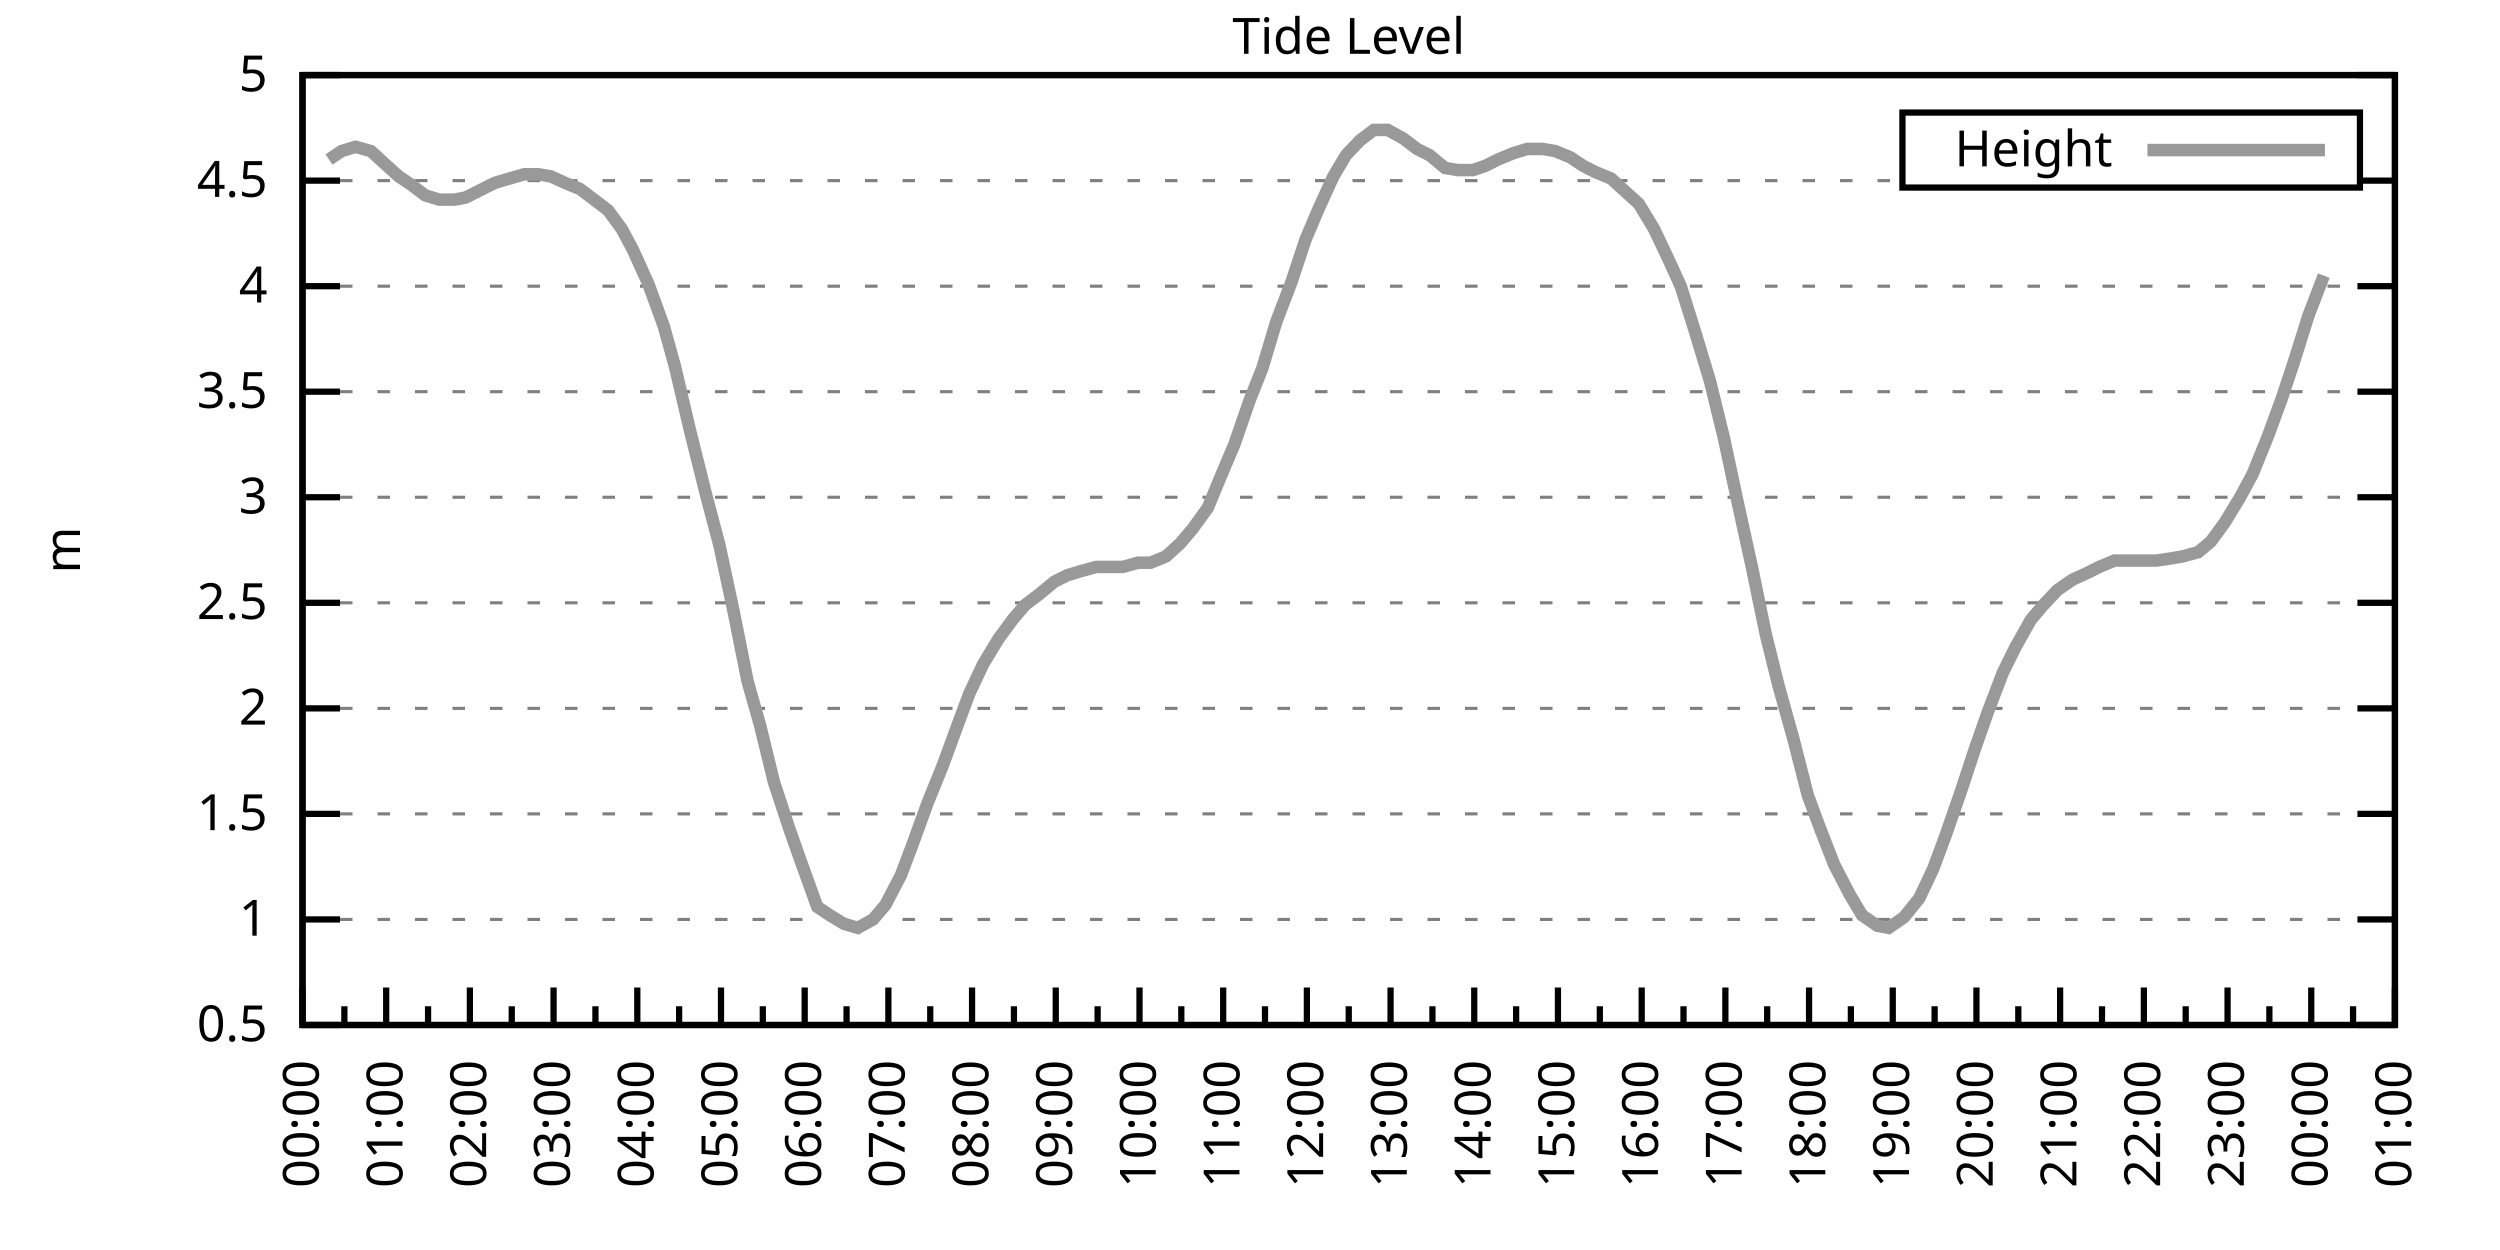
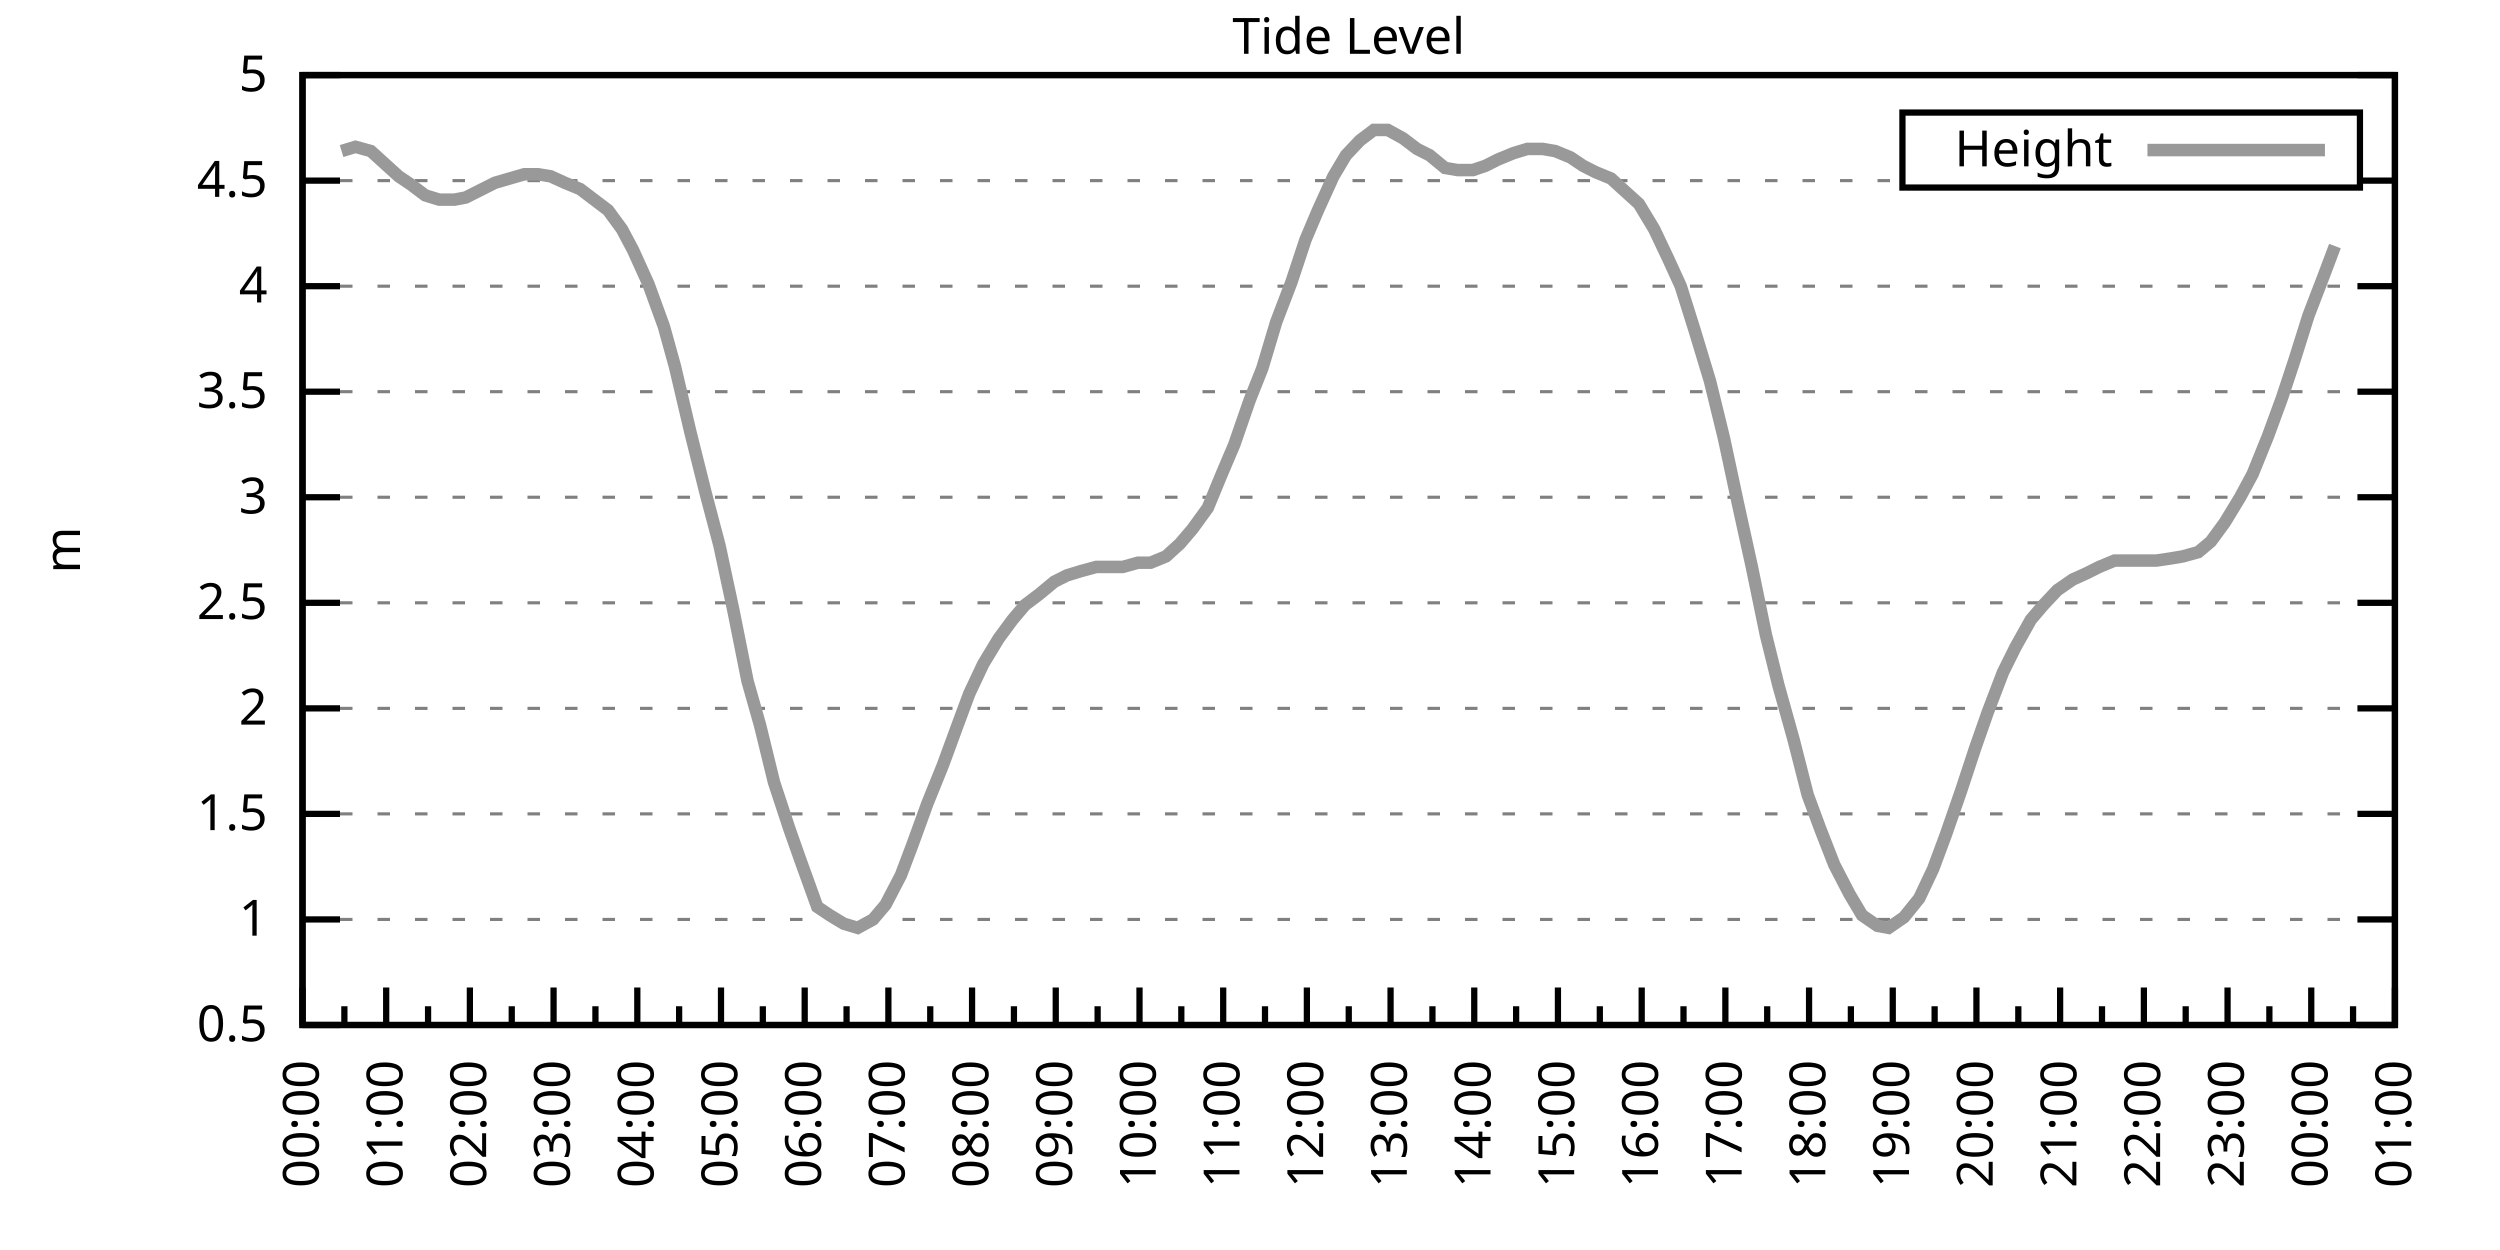
<svg xmlns="http://www.w3.org/2000/svg" xmlns:xlink="http://www.w3.org/1999/xlink" width="400" height="200" viewBox="0 0 400 200">
  <g id="gnuplot_canvas">
    <rect x="0" y="0" width="400" height="200" fill="none" />
    <defs>
      <circle id="gpDot" r="0.5" stroke-width="0.5" stroke="currentColor" />
      <path id="gpPt0" stroke-width="0.333" stroke="currentColor" d="M-1,0 h2 M0,-1 v2" />
      <path id="gpPt1" stroke-width="0.333" stroke="currentColor" d="M-1,-1 L1,1 M1,-1 L-1,1" />
      <path id="gpPt2" stroke-width="0.333" stroke="currentColor" d="M-1,0 L1,0 M0,-1 L0,1 M-1,-1 L1,1 M-1,1 L1,-1" />
      <rect id="gpPt3" stroke-width="0.333" stroke="currentColor" x="-1" y="-1" width="2" height="2" />
      <rect id="gpPt4" stroke-width="0.333" stroke="currentColor" fill="currentColor" x="-1" y="-1" width="2" height="2" />
      <circle id="gpPt5" stroke-width="0.333" stroke="currentColor" cx="0" cy="0" r="1" />
      <use xlink:href="#gpPt5" id="gpPt6" fill="currentColor" stroke="none" />
      <path id="gpPt7" stroke-width="0.333" stroke="currentColor" d="M0,-1.33 L-1.33,0.67 L1.33,0.67 z" />
      <use xlink:href="#gpPt7" id="gpPt8" fill="currentColor" stroke="none" />
      <use xlink:href="#gpPt7" id="gpPt9" stroke="currentColor" transform="rotate(180)" />
      <use xlink:href="#gpPt9" id="gpPt10" fill="currentColor" stroke="none" />
      <use xlink:href="#gpPt3" id="gpPt11" stroke="currentColor" transform="rotate(45)" />
      <use xlink:href="#gpPt11" id="gpPt12" fill="currentColor" stroke="none" />
      <path id="gpPt13" stroke-width="0.333" stroke="currentColor" d="M0,1.330 L1.265,0.411 L0.782,-1.067 L-0.782,-1.076 L-1.265,0.411 z" />
      <use xlink:href="#gpPt13" id="gpPt14" fill="currentColor" stroke="none" />
      <filter id="textbox" filterUnits="objectBoundingBox" x="0" y="0" height="1" width="1">
        <feFlood flood-color="white" flood-opacity="1" result="bgnd" />
        <feComposite in="SourceGraphic" in2="bgnd" operator="atop" />
      </filter>
      <filter id="greybox" filterUnits="objectBoundingBox" x="0" y="0" height="1" width="1">
        <feFlood flood-color="lightgrey" flood-opacity="1" result="grey" />
        <feComposite in="SourceGraphic" in2="grey" operator="atop" />
      </filter>
    </defs>
    <g fill="none" color="white" stroke="currentColor" stroke-width="1.00" stroke-linecap="butt" stroke-linejoin="miter">
</g>
    <g fill="none" color="black" stroke="currentColor" stroke-width="1.00" stroke-linecap="butt" stroke-linejoin="miter">
      <g stroke="none" shape-rendering="crispEdges">
        <polygon fill="rgb(255, 255, 255)" points="48.40,164.00 383.18,164.00 383.18,12.02 48.40,12.02 " />
      </g>
    </g>
    <g fill="none" color="black" stroke="currentColor" stroke-width="1.00" stroke-linecap="butt" stroke-linejoin="miter">
</g>
    <g fill="none" color="black" stroke="black" stroke-width="0.50" stroke-linecap="butt" stroke-linejoin="miter">
</g>
    <g fill="none" color="gray" stroke="currentColor" stroke-width="0.50" stroke-linecap="butt" stroke-linejoin="miter">
      <path stroke="gray" stroke-dasharray="2,4" class="gridline" d="M48.40,164.00 L383.19,164.00  " />
    </g>
    <g fill="none" color="gray" stroke="gray" stroke-width="1.00" stroke-linecap="butt" stroke-linejoin="miter">
</g>
    <g fill="none" color="black" stroke="currentColor" stroke-width="1.00" stroke-linecap="butt" stroke-linejoin="miter">
      <path stroke="black" d="M48.40,164.00 L54.40,164.00 M383.19,164.00 L377.19,164.00  " />
      <g transform="translate(42.80,166.60)" stroke="none" fill="black" font-family="Sans" font-size="8.00" text-anchor="end">
        <text>
          <tspan font-family="Sans"> 0.5</tspan>
        </text>
      </g>
    </g>
    <g fill="none" color="black" stroke="currentColor" stroke-width="1.00" stroke-linecap="butt" stroke-linejoin="miter">
</g>
    <g fill="none" color="black" stroke="black" stroke-width="0.50" stroke-linecap="butt" stroke-linejoin="miter">
</g>
    <g fill="none" color="gray" stroke="currentColor" stroke-width="0.50" stroke-linecap="butt" stroke-linejoin="miter">
      <path stroke="gray" stroke-dasharray="2,4" class="gridline" d="M48.40,147.11 L383.19,147.11  " />
    </g>
    <g fill="none" color="gray" stroke="gray" stroke-width="1.00" stroke-linecap="butt" stroke-linejoin="miter">
</g>
    <g fill="none" color="black" stroke="currentColor" stroke-width="1.00" stroke-linecap="butt" stroke-linejoin="miter">
      <path stroke="black" d="M48.40,147.11 L54.40,147.11 M383.19,147.11 L377.19,147.11  " />
      <g transform="translate(42.80,149.71)" stroke="none" fill="black" font-family="Sans" font-size="8.00" text-anchor="end">
        <text>
          <tspan font-family="Sans"> 1</tspan>
        </text>
      </g>
    </g>
    <g fill="none" color="black" stroke="currentColor" stroke-width="1.00" stroke-linecap="butt" stroke-linejoin="miter">
</g>
    <g fill="none" color="black" stroke="black" stroke-width="0.50" stroke-linecap="butt" stroke-linejoin="miter">
</g>
    <g fill="none" color="gray" stroke="currentColor" stroke-width="0.50" stroke-linecap="butt" stroke-linejoin="miter">
      <path stroke="gray" stroke-dasharray="2,4" class="gridline" d="M48.40,130.22 L383.19,130.22  " />
    </g>
    <g fill="none" color="gray" stroke="gray" stroke-width="1.00" stroke-linecap="butt" stroke-linejoin="miter">
</g>
    <g fill="none" color="black" stroke="currentColor" stroke-width="1.00" stroke-linecap="butt" stroke-linejoin="miter">
      <path stroke="black" d="M48.40,130.22 L54.40,130.22 M383.19,130.22 L377.19,130.22  " />
      <g transform="translate(42.80,132.82)" stroke="none" fill="black" font-family="Sans" font-size="8.00" text-anchor="end">
        <text>
          <tspan font-family="Sans"> 1.5</tspan>
        </text>
      </g>
    </g>
    <g fill="none" color="black" stroke="currentColor" stroke-width="1.00" stroke-linecap="butt" stroke-linejoin="miter">
</g>
    <g fill="none" color="black" stroke="black" stroke-width="0.50" stroke-linecap="butt" stroke-linejoin="miter">
</g>
    <g fill="none" color="gray" stroke="currentColor" stroke-width="0.50" stroke-linecap="butt" stroke-linejoin="miter">
      <path stroke="gray" stroke-dasharray="2,4" class="gridline" d="M48.40,113.34 L383.19,113.34  " />
    </g>
    <g fill="none" color="gray" stroke="gray" stroke-width="1.00" stroke-linecap="butt" stroke-linejoin="miter">
</g>
    <g fill="none" color="black" stroke="currentColor" stroke-width="1.00" stroke-linecap="butt" stroke-linejoin="miter">
      <path stroke="black" d="M48.40,113.34 L54.40,113.34 M383.19,113.34 L377.19,113.34  " />
      <g transform="translate(42.80,115.94)" stroke="none" fill="black" font-family="Sans" font-size="8.00" text-anchor="end">
        <text>
          <tspan font-family="Sans"> 2</tspan>
        </text>
      </g>
    </g>
    <g fill="none" color="black" stroke="currentColor" stroke-width="1.00" stroke-linecap="butt" stroke-linejoin="miter">
</g>
    <g fill="none" color="black" stroke="black" stroke-width="0.50" stroke-linecap="butt" stroke-linejoin="miter">
</g>
    <g fill="none" color="gray" stroke="currentColor" stroke-width="0.50" stroke-linecap="butt" stroke-linejoin="miter">
      <path stroke="gray" stroke-dasharray="2,4" class="gridline" d="M48.40,96.45 L383.19,96.45  " />
    </g>
    <g fill="none" color="gray" stroke="gray" stroke-width="1.00" stroke-linecap="butt" stroke-linejoin="miter">
</g>
    <g fill="none" color="black" stroke="currentColor" stroke-width="1.00" stroke-linecap="butt" stroke-linejoin="miter">
      <path stroke="black" d="M48.40,96.45 L54.40,96.45 M383.19,96.45 L377.19,96.45  " />
      <g transform="translate(42.80,99.05)" stroke="none" fill="black" font-family="Sans" font-size="8.00" text-anchor="end">
        <text>
          <tspan font-family="Sans"> 2.5</tspan>
        </text>
      </g>
    </g>
    <g fill="none" color="black" stroke="currentColor" stroke-width="1.00" stroke-linecap="butt" stroke-linejoin="miter">
</g>
    <g fill="none" color="black" stroke="black" stroke-width="0.50" stroke-linecap="butt" stroke-linejoin="miter">
</g>
    <g fill="none" color="gray" stroke="currentColor" stroke-width="0.50" stroke-linecap="butt" stroke-linejoin="miter">
      <path stroke="gray" stroke-dasharray="2,4" class="gridline" d="M48.40,79.56 L383.19,79.56  " />
    </g>
    <g fill="none" color="gray" stroke="gray" stroke-width="1.00" stroke-linecap="butt" stroke-linejoin="miter">
</g>
    <g fill="none" color="black" stroke="currentColor" stroke-width="1.00" stroke-linecap="butt" stroke-linejoin="miter">
      <path stroke="black" d="M48.40,79.56 L54.40,79.56 M383.19,79.56 L377.19,79.56  " />
      <g transform="translate(42.80,82.16)" stroke="none" fill="black" font-family="Sans" font-size="8.00" text-anchor="end">
        <text>
          <tspan font-family="Sans"> 3</tspan>
        </text>
      </g>
    </g>
    <g fill="none" color="black" stroke="currentColor" stroke-width="1.00" stroke-linecap="butt" stroke-linejoin="miter">
</g>
    <g fill="none" color="black" stroke="black" stroke-width="0.50" stroke-linecap="butt" stroke-linejoin="miter">
</g>
    <g fill="none" color="gray" stroke="currentColor" stroke-width="0.50" stroke-linecap="butt" stroke-linejoin="miter">
      <path stroke="gray" stroke-dasharray="2,4" class="gridline" d="M48.40,62.67 L383.19,62.67  " />
    </g>
    <g fill="none" color="gray" stroke="gray" stroke-width="1.00" stroke-linecap="butt" stroke-linejoin="miter">
</g>
    <g fill="none" color="black" stroke="currentColor" stroke-width="1.00" stroke-linecap="butt" stroke-linejoin="miter">
      <path stroke="black" d="M48.40,62.67 L54.40,62.67 M383.19,62.67 L377.19,62.67  " />
      <g transform="translate(42.80,65.27)" stroke="none" fill="black" font-family="Sans" font-size="8.00" text-anchor="end">
        <text>
          <tspan font-family="Sans"> 3.5</tspan>
        </text>
      </g>
    </g>
    <g fill="none" color="black" stroke="currentColor" stroke-width="1.00" stroke-linecap="butt" stroke-linejoin="miter">
</g>
    <g fill="none" color="black" stroke="black" stroke-width="0.50" stroke-linecap="butt" stroke-linejoin="miter">
</g>
    <g fill="none" color="gray" stroke="currentColor" stroke-width="0.50" stroke-linecap="butt" stroke-linejoin="miter">
      <path stroke="gray" stroke-dasharray="2,4" class="gridline" d="M48.40,45.79 L383.19,45.79  " />
    </g>
    <g fill="none" color="gray" stroke="gray" stroke-width="1.00" stroke-linecap="butt" stroke-linejoin="miter">
</g>
    <g fill="none" color="black" stroke="currentColor" stroke-width="1.00" stroke-linecap="butt" stroke-linejoin="miter">
      <path stroke="black" d="M48.40,45.79 L54.40,45.79 M383.19,45.79 L377.19,45.79  " />
      <g transform="translate(42.80,48.39)" stroke="none" fill="black" font-family="Sans" font-size="8.00" text-anchor="end">
        <text>
          <tspan font-family="Sans"> 4</tspan>
        </text>
      </g>
    </g>
    <g fill="none" color="black" stroke="currentColor" stroke-width="1.00" stroke-linecap="butt" stroke-linejoin="miter">
</g>
    <g fill="none" color="black" stroke="black" stroke-width="0.50" stroke-linecap="butt" stroke-linejoin="miter">
</g>
    <g fill="none" color="gray" stroke="currentColor" stroke-width="0.50" stroke-linecap="butt" stroke-linejoin="miter">
      <path stroke="gray" stroke-dasharray="2,4" class="gridline" d="M48.40,28.90 L304.39,28.90 M377.59,28.90 L383.19,28.90  " />
    </g>
    <g fill="none" color="gray" stroke="gray" stroke-width="1.00" stroke-linecap="butt" stroke-linejoin="miter">
</g>
    <g fill="none" color="black" stroke="currentColor" stroke-width="1.00" stroke-linecap="butt" stroke-linejoin="miter">
      <path stroke="black" d="M48.40,28.90 L54.40,28.90 M383.19,28.90 L377.19,28.90  " />
      <g transform="translate(42.80,31.50)" stroke="none" fill="black" font-family="Sans" font-size="8.00" text-anchor="end">
        <text>
          <tspan font-family="Sans"> 4.5</tspan>
        </text>
      </g>
    </g>
    <g fill="none" color="black" stroke="currentColor" stroke-width="1.00" stroke-linecap="butt" stroke-linejoin="miter">
</g>
    <g fill="none" color="black" stroke="black" stroke-width="0.50" stroke-linecap="butt" stroke-linejoin="miter">
</g>
    <g fill="none" color="gray" stroke="currentColor" stroke-width="0.50" stroke-linecap="butt" stroke-linejoin="miter">
      <path stroke="gray" stroke-dasharray="2,4" class="gridline" d="M48.40,12.01 L383.19,12.01  " />
    </g>
    <g fill="none" color="gray" stroke="gray" stroke-width="1.00" stroke-linecap="butt" stroke-linejoin="miter">
</g>
    <g fill="none" color="black" stroke="currentColor" stroke-width="1.00" stroke-linecap="butt" stroke-linejoin="miter">
      <path stroke="black" d="M48.40,12.01 L54.40,12.01 M383.19,12.01 L377.19,12.01  " />
      <g transform="translate(42.80,14.61)" stroke="none" fill="black" font-family="Sans" font-size="8.00" text-anchor="end">
        <text>
          <tspan font-family="Sans"> 5</tspan>
        </text>
      </g>
    </g>
    <g fill="none" color="black" stroke="currentColor" stroke-width="1.00" stroke-linecap="butt" stroke-linejoin="miter">
      <path stroke="black" d="M48.40,164.00 L48.40,158.00  " />
      <g transform="translate(51.00,169.60) rotate(270)" stroke="none" fill="black" font-family="Sans" font-size="8.00" text-anchor="end">
        <text>
          <tspan font-family="Sans">00:00</tspan>
        </text>
      </g>
    </g>
    <g fill="none" color="black" stroke="currentColor" stroke-width="1.00" stroke-linecap="butt" stroke-linejoin="miter">
      <path stroke="black" d="M55.10,164.00 L55.10,161.00 M61.79,164.00 L61.79,158.00  " />
      <g transform="translate(64.39,169.60) rotate(270)" stroke="none" fill="black" font-family="Sans" font-size="8.00" text-anchor="end">
        <text>
          <tspan font-family="Sans">01:00</tspan>
        </text>
      </g>
    </g>
    <g fill="none" color="black" stroke="currentColor" stroke-width="1.00" stroke-linecap="butt" stroke-linejoin="miter">
      <path stroke="black" d="M68.49,164.00 L68.49,161.00 M75.18,164.00 L75.18,158.00  " />
      <g transform="translate(77.78,169.60) rotate(270)" stroke="none" fill="black" font-family="Sans" font-size="8.00" text-anchor="end">
        <text>
          <tspan font-family="Sans">02:00</tspan>
        </text>
      </g>
    </g>
    <g fill="none" color="black" stroke="currentColor" stroke-width="1.00" stroke-linecap="butt" stroke-linejoin="miter">
      <path stroke="black" d="M81.88,164.00 L81.88,161.00 M88.57,164.00 L88.57,158.00  " />
      <g transform="translate(91.17,169.60) rotate(270)" stroke="none" fill="black" font-family="Sans" font-size="8.00" text-anchor="end">
        <text>
          <tspan font-family="Sans">03:00</tspan>
        </text>
      </g>
    </g>
    <g fill="none" color="black" stroke="currentColor" stroke-width="1.00" stroke-linecap="butt" stroke-linejoin="miter">
      <path stroke="black" d="M95.27,164.00 L95.27,161.00 M101.97,164.00 L101.97,158.00  " />
      <g transform="translate(104.57,169.60) rotate(270)" stroke="none" fill="black" font-family="Sans" font-size="8.00" text-anchor="end">
        <text>
          <tspan font-family="Sans">04:00</tspan>
        </text>
      </g>
    </g>
    <g fill="none" color="black" stroke="currentColor" stroke-width="1.00" stroke-linecap="butt" stroke-linejoin="miter">
      <path stroke="black" d="M108.66,164.00 L108.66,161.00 M115.36,164.00 L115.36,158.00  " />
      <g transform="translate(117.96,169.60) rotate(270)" stroke="none" fill="black" font-family="Sans" font-size="8.00" text-anchor="end">
        <text>
          <tspan font-family="Sans">05:00</tspan>
        </text>
      </g>
    </g>
    <g fill="none" color="black" stroke="currentColor" stroke-width="1.00" stroke-linecap="butt" stroke-linejoin="miter">
      <path stroke="black" d="M122.05,164.00 L122.05,161.00 M128.75,164.00 L128.75,158.00  " />
      <g transform="translate(131.35,169.60) rotate(270)" stroke="none" fill="black" font-family="Sans" font-size="8.00" text-anchor="end">
        <text>
          <tspan font-family="Sans">06:00</tspan>
        </text>
      </g>
    </g>
    <g fill="none" color="black" stroke="currentColor" stroke-width="1.00" stroke-linecap="butt" stroke-linejoin="miter">
      <path stroke="black" d="M135.45,164.00 L135.45,161.00 M142.14,164.00 L142.14,158.00  " />
      <g transform="translate(144.74,169.60) rotate(270)" stroke="none" fill="black" font-family="Sans" font-size="8.00" text-anchor="end">
        <text>
          <tspan font-family="Sans">07:00</tspan>
        </text>
      </g>
    </g>
    <g fill="none" color="black" stroke="currentColor" stroke-width="1.00" stroke-linecap="butt" stroke-linejoin="miter">
      <path stroke="black" d="M148.84,164.00 L148.84,161.00 M155.53,164.00 L155.53,158.00  " />
      <g transform="translate(158.13,169.60) rotate(270)" stroke="none" fill="black" font-family="Sans" font-size="8.00" text-anchor="end">
        <text>
          <tspan font-family="Sans">08:00</tspan>
        </text>
      </g>
    </g>
    <g fill="none" color="black" stroke="currentColor" stroke-width="1.00" stroke-linecap="butt" stroke-linejoin="miter">
      <path stroke="black" d="M162.23,164.00 L162.23,161.00 M168.92,164.00 L168.92,158.00  " />
      <g transform="translate(171.52,169.60) rotate(270)" stroke="none" fill="black" font-family="Sans" font-size="8.00" text-anchor="end">
        <text>
          <tspan font-family="Sans">09:00</tspan>
        </text>
      </g>
    </g>
    <g fill="none" color="black" stroke="currentColor" stroke-width="1.00" stroke-linecap="butt" stroke-linejoin="miter">
      <path stroke="black" d="M175.62,164.00 L175.62,161.00 M182.32,164.00 L182.32,158.00  " />
      <g transform="translate(184.92,169.60) rotate(270)" stroke="none" fill="black" font-family="Sans" font-size="8.00" text-anchor="end">
        <text>
          <tspan font-family="Sans">10:00</tspan>
        </text>
      </g>
    </g>
    <g fill="none" color="black" stroke="currentColor" stroke-width="1.00" stroke-linecap="butt" stroke-linejoin="miter">
      <path stroke="black" d="M189.01,164.00 L189.01,161.00 M195.71,164.00 L195.71,158.00  " />
      <g transform="translate(198.31,169.60) rotate(270)" stroke="none" fill="black" font-family="Sans" font-size="8.00" text-anchor="end">
        <text>
          <tspan font-family="Sans">11:00</tspan>
        </text>
      </g>
    </g>
    <g fill="none" color="black" stroke="currentColor" stroke-width="1.00" stroke-linecap="butt" stroke-linejoin="miter">
      <path stroke="black" d="M202.40,164.00 L202.40,161.00 M209.10,164.00 L209.10,158.00  " />
      <g transform="translate(211.70,169.60) rotate(270)" stroke="none" fill="black" font-family="Sans" font-size="8.00" text-anchor="end">
        <text>
          <tspan font-family="Sans">12:00</tspan>
        </text>
      </g>
    </g>
    <g fill="none" color="black" stroke="currentColor" stroke-width="1.00" stroke-linecap="butt" stroke-linejoin="miter">
      <path stroke="black" d="M215.80,164.00 L215.80,161.00 M222.49,164.00 L222.49,158.00  " />
      <g transform="translate(225.09,169.60) rotate(270)" stroke="none" fill="black" font-family="Sans" font-size="8.00" text-anchor="end">
        <text>
          <tspan font-family="Sans">13:00</tspan>
        </text>
      </g>
    </g>
    <g fill="none" color="black" stroke="currentColor" stroke-width="1.00" stroke-linecap="butt" stroke-linejoin="miter">
      <path stroke="black" d="M229.19,164.00 L229.19,161.00 M235.88,164.00 L235.88,158.00  " />
      <g transform="translate(238.48,169.60) rotate(270)" stroke="none" fill="black" font-family="Sans" font-size="8.00" text-anchor="end">
        <text>
          <tspan font-family="Sans">14:00</tspan>
        </text>
      </g>
    </g>
    <g fill="none" color="black" stroke="currentColor" stroke-width="1.00" stroke-linecap="butt" stroke-linejoin="miter">
      <path stroke="black" d="M242.58,164.00 L242.58,161.00 M249.27,164.00 L249.27,158.00  " />
      <g transform="translate(251.87,169.60) rotate(270)" stroke="none" fill="black" font-family="Sans" font-size="8.00" text-anchor="end">
        <text>
          <tspan font-family="Sans">15:00</tspan>
        </text>
      </g>
    </g>
    <g fill="none" color="black" stroke="currentColor" stroke-width="1.00" stroke-linecap="butt" stroke-linejoin="miter">
      <path stroke="black" d="M255.97,164.00 L255.97,161.00 M262.67,164.00 L262.67,158.00  " />
      <g transform="translate(265.27,169.60) rotate(270)" stroke="none" fill="black" font-family="Sans" font-size="8.00" text-anchor="end">
        <text>
          <tspan font-family="Sans">16:00</tspan>
        </text>
      </g>
    </g>
    <g fill="none" color="black" stroke="currentColor" stroke-width="1.00" stroke-linecap="butt" stroke-linejoin="miter">
      <path stroke="black" d="M269.36,164.00 L269.36,161.00 M276.06,164.00 L276.06,158.00  " />
      <g transform="translate(278.66,169.60) rotate(270)" stroke="none" fill="black" font-family="Sans" font-size="8.00" text-anchor="end">
        <text>
          <tspan font-family="Sans">17:00</tspan>
        </text>
      </g>
    </g>
    <g fill="none" color="black" stroke="currentColor" stroke-width="1.00" stroke-linecap="butt" stroke-linejoin="miter">
      <path stroke="black" d="M282.75,164.00 L282.75,161.00 M289.45,164.00 L289.45,158.00  " />
      <g transform="translate(292.05,169.60) rotate(270)" stroke="none" fill="black" font-family="Sans" font-size="8.00" text-anchor="end">
        <text>
          <tspan font-family="Sans">18:00</tspan>
        </text>
      </g>
    </g>
    <g fill="none" color="black" stroke="currentColor" stroke-width="1.00" stroke-linecap="butt" stroke-linejoin="miter">
      <path stroke="black" d="M296.14,164.00 L296.14,161.00 M302.84,164.00 L302.84,158.00  " />
      <g transform="translate(305.44,169.60) rotate(270)" stroke="none" fill="black" font-family="Sans" font-size="8.00" text-anchor="end">
        <text>
          <tspan font-family="Sans">19:00</tspan>
        </text>
      </g>
    </g>
    <g fill="none" color="black" stroke="currentColor" stroke-width="1.00" stroke-linecap="butt" stroke-linejoin="miter">
      <path stroke="black" d="M309.54,164.00 L309.54,161.00 M316.23,164.00 L316.23,158.00  " />
      <g transform="translate(318.83,169.60) rotate(270)" stroke="none" fill="black" font-family="Sans" font-size="8.00" text-anchor="end">
        <text>
          <tspan font-family="Sans">20:00</tspan>
        </text>
      </g>
    </g>
    <g fill="none" color="black" stroke="currentColor" stroke-width="1.00" stroke-linecap="butt" stroke-linejoin="miter">
      <path stroke="black" d="M322.93,164.00 L322.93,161.00 M329.62,164.00 L329.62,158.00  " />
      <g transform="translate(332.22,169.60) rotate(270)" stroke="none" fill="black" font-family="Sans" font-size="8.00" text-anchor="end">
        <text>
          <tspan font-family="Sans">21:00</tspan>
        </text>
      </g>
    </g>
    <g fill="none" color="black" stroke="currentColor" stroke-width="1.00" stroke-linecap="butt" stroke-linejoin="miter">
      <path stroke="black" d="M336.32,164.00 L336.32,161.00 M343.02,164.00 L343.02,158.00  " />
      <g transform="translate(345.62,169.60) rotate(270)" stroke="none" fill="black" font-family="Sans" font-size="8.00" text-anchor="end">
        <text>
          <tspan font-family="Sans">22:00</tspan>
        </text>
      </g>
    </g>
    <g fill="none" color="black" stroke="currentColor" stroke-width="1.00" stroke-linecap="butt" stroke-linejoin="miter">
      <path stroke="black" d="M349.71,164.00 L349.71,161.00 M356.41,164.00 L356.41,158.00  " />
      <g transform="translate(359.01,169.60) rotate(270)" stroke="none" fill="black" font-family="Sans" font-size="8.00" text-anchor="end">
        <text>
          <tspan font-family="Sans">23:00</tspan>
        </text>
      </g>
    </g>
    <g fill="none" color="black" stroke="currentColor" stroke-width="1.00" stroke-linecap="butt" stroke-linejoin="miter">
      <path stroke="black" d="M363.10,164.00 L363.10,161.00 M369.80,164.00 L369.80,158.00  " />
      <g transform="translate(372.40,169.60) rotate(270)" stroke="none" fill="black" font-family="Sans" font-size="8.00" text-anchor="end">
        <text>
          <tspan font-family="Sans">00:00</tspan>
        </text>
      </g>
    </g>
    <g fill="none" color="black" stroke="currentColor" stroke-width="1.00" stroke-linecap="butt" stroke-linejoin="miter">
      <path stroke="black" d="M376.49,164.00 L376.49,161.00 M383.19,164.00 L383.19,158.00  " />
      <g transform="translate(385.79,169.60) rotate(270)" stroke="none" fill="black" font-family="Sans" font-size="8.00" text-anchor="end">
        <text>
          <tspan font-family="Sans">01:00</tspan>
        </text>
      </g>
    </g>
    <g fill="none" color="black" stroke="currentColor" stroke-width="1.00" stroke-linecap="butt" stroke-linejoin="miter">
</g>
    <g fill="none" color="black" stroke="currentColor" stroke-width="1.00" stroke-linecap="butt" stroke-linejoin="miter">
      <path stroke="black" d="M48.40,12.01 L48.40,164.00 L383.19,164.00 L383.19,12.01 L48.40,12.01 Z  " />
    </g>
    <g fill="none" color="black" stroke="currentColor" stroke-width="1.00" stroke-linecap="butt" stroke-linejoin="miter">
      <g transform="translate(12.80,88.01) rotate(270)" stroke="none" fill="black" font-family="Sans" font-size="8.00" text-anchor="middle">
        <text>
          <tspan font-family="Sans">m</tspan>
        </text>
      </g>
    </g>
    <g fill="none" color="black" stroke="currentColor" stroke-width="1.00" stroke-linecap="butt" stroke-linejoin="miter">
</g>
    <g fill="none" color="black" stroke="currentColor" stroke-width="1.00" stroke-linecap="butt" stroke-linejoin="miter">
      <path stroke="black" d="M304.39,30.01 L304.39,18.01 L377.59,18.01 L377.59,30.01 L304.39,30.01 Z  " />
    </g>
    <g id="Tide_level_plot_1">
      <g fill="none" color="white" stroke="black" stroke-width="2.00" stroke-linecap="butt" stroke-linejoin="miter">
</g>
      <g fill="none" color="black" stroke="currentColor" stroke-width="2.00" stroke-linecap="butt" stroke-linejoin="miter">
        <g transform="translate(337.99,26.61)" stroke="none" fill="black" font-family="Sans" font-size="8.00" text-anchor="end">
          <text>
            <tspan font-family="Sans">Height</tspan>
          </text>
        </g>
      </g>
      <g fill="none" color="black" stroke="currentColor" stroke-width="2.00" stroke-linecap="butt" stroke-linejoin="miter">
-         <path stroke="rgb(153, 153, 153)" d="M343.59,24.01 L371.99,24.01 M52.64,25.52 L54.65,24.17 L56.88,23.49 L59.34,24.17 L61.57,26.20 L63.80,28.22   L65.81,29.57 L68.04,31.26 L70.27,31.94 L72.73,31.94 L74.51,31.60 L77.19,30.25 L79.20,29.24 L83.89,27.88   L86.12,27.88 L88.13,28.22 L90.36,29.24 L92.82,30.25 L94.60,31.60 L97.28,33.63 L99.51,36.67 L101.30,40.04   L103.75,45.45 L106.21,52.20 L107.99,58.62 L110.45,69.09 L112.90,78.89 L115.13,87.33 L117.37,97.80 L119.60,108.95   L121.61,116.04 L123.84,125.16 L126.29,132.59 L128.08,137.66 L130.76,145.09 L132.77,146.44 L135.00,147.79 L137.23,148.46   L139.69,147.11 L141.69,144.75 L144.15,140.02 L145.94,135.29 L148.39,128.54 L150.85,122.46 L153.08,116.38 L155.09,110.97   L157.32,106.24 L159.77,102.19 L162.01,99.15 L164.01,96.79 L166.25,95.10 L168.70,93.07 L170.71,92.06 L172.94,91.38   L175.40,90.71 L177.41,90.71 L179.64,90.71 L182.09,90.03 L184.10,90.03 L186.56,89.02 L188.79,86.99 L190.80,84.63   L193.25,81.25 L195.48,75.85 L197.49,71.12 L199.95,64.02 L201.96,58.96 L204.19,51.53 L206.64,45.11 L208.88,38.35   L210.88,33.63 L213.34,28.22 L215.35,24.84 L217.58,22.48 L219.81,20.79 L222.04,20.79 L224.50,22.14 L226.73,23.83   L228.74,24.84 L231.20,26.87 L233.20,27.21 L235.66,27.21 L237.67,26.53 L239.68,25.52 L242.13,24.51 L244.36,23.83   L246.82,23.83 L248.83,24.17 L251.28,25.18 L253.29,26.53 L255.30,27.55 L257.76,28.56 L259.99,30.59 L262.22,32.61   L264.67,36.67 L266.91,41.39 L268.92,45.79 L271.15,52.88 L273.60,60.98 L275.83,70.10 L278.07,80.57 L280.30,90.71   L282.53,101.52 L284.54,109.62 L286.99,118.40 L289.23,127.18 L291.23,132.59 L293.47,138.33 L295.92,143.06 L297.93,146.44   L300.39,148.13 L302.17,148.46 L304.63,146.77 L307.08,143.73 L309.31,139.01 L311.32,133.60 L313.78,126.51 L316.01,119.75   L318.02,114.01 L320.47,107.59 L322.48,103.54 L324.94,99.15 L326.95,96.79 L329.18,94.42 L331.63,92.73 L333.86,91.72   L335.87,90.71 L338.33,89.69 L340.56,89.69 L342.35,89.69 L345.02,89.69 L347.26,89.36 L349.26,89.02 L351.72,88.34   L353.73,86.65 L355.96,83.61 L358.42,79.56 L360.42,75.85 L362.88,69.77 L365.11,63.69 L367.12,57.61 L369.35,50.51   L371.81,44.10  " />
+         <path stroke="rgb(153, 153, 153)" d="M343.59,24.01 L371.99,24.01 M54.65,24.17 L56.88,23.49 L59.34,24.17 L61.57,26.20 L63.80,28.22 L65.81,29.57   L68.04,31.26 L70.27,31.94 L72.73,31.94 L74.51,31.60 L77.19,30.25 L79.20,29.24 L83.89,27.88 L86.12,27.88   L88.13,28.22 L90.36,29.24 L92.82,30.25 L94.60,31.60 L97.28,33.63 L99.51,36.67 L101.30,40.04 L103.75,45.45   L106.21,52.20 L107.99,58.62 L110.45,69.09 L112.90,78.89 L115.13,87.33 L117.37,97.80 L119.60,108.95 L121.61,116.04   L123.84,125.16 L126.29,132.59 L128.08,137.66 L130.76,145.09 L132.77,146.44 L135.00,147.79 L137.23,148.46 L139.69,147.11   L141.69,144.75 L144.15,140.02 L145.94,135.29 L148.39,128.54 L150.85,122.46 L153.08,116.38 L155.09,110.97 L157.32,106.24   L159.77,102.19 L162.01,99.15 L164.01,96.79 L166.25,95.10 L168.70,93.07 L170.71,92.06 L172.94,91.38 L175.40,90.71   L177.41,90.71 L179.64,90.71 L182.09,90.03 L184.10,90.03 L186.56,89.02 L188.79,86.99 L190.80,84.63 L193.25,81.25   L195.48,75.85 L197.49,71.12 L199.95,64.02 L201.96,58.96 L204.19,51.53 L206.64,45.11 L208.88,38.35 L210.88,33.63   L213.34,28.22 L215.35,24.84 L217.58,22.48 L219.81,20.79 L222.04,20.79 L224.50,22.14 L226.73,23.83 L228.74,24.84   L231.20,26.87 L233.20,27.21 L235.66,27.21 L237.67,26.53 L239.68,25.52 L242.13,24.51 L244.36,23.83 L246.82,23.83   L248.83,24.17 L251.28,25.18 L253.29,26.53 L255.30,27.55 L257.76,28.56 L259.99,30.59 L262.22,32.61 L264.67,36.67   L266.91,41.39 L268.92,45.79 L271.15,52.88 L273.60,60.98 L275.83,70.10 L278.07,80.57 L280.30,90.71 L282.53,101.52   L284.54,109.62 L286.99,118.40 L289.23,127.18 L291.23,132.59 L293.47,138.33 L295.92,143.06 L297.93,146.44 L300.39,148.13   L302.17,148.46 L304.63,146.77 L307.08,143.73 L309.31,139.01 L311.32,133.60 L313.78,126.51 L316.01,119.75 L318.02,114.01   L320.47,107.59 L322.48,103.54 L324.94,99.15 L326.95,96.79 L329.18,94.42 L331.63,92.73 L333.86,91.72 L335.87,90.71   L338.33,89.69 L340.56,89.69 L342.35,89.69 L345.02,89.69 L347.26,89.36 L349.26,89.02 L351.72,88.34 L353.73,86.65   L355.96,83.61 L358.42,79.56 L360.42,75.85 L362.88,69.77 L365.11,63.69 L367.12,57.61 L369.35,50.51 L371.81,44.10   L373.59,39.37  " />
      </g>
    </g>
    <g fill="none" color="black" stroke="currentColor" stroke-width="2.00" stroke-linecap="butt" stroke-linejoin="miter">
</g>
    <g fill="none" color="black" stroke="black" stroke-width="1.00" stroke-linecap="butt" stroke-linejoin="miter">
</g>
    <g fill="none" color="black" stroke="currentColor" stroke-width="1.00" stroke-linecap="butt" stroke-linejoin="miter">
      <path stroke="black" d="M48.40,12.01 L48.40,164.00 L383.19,164.00 L383.19,12.01 L48.40,12.01 Z  " />
    </g>
    <g fill="none" color="black" stroke="currentColor" stroke-width="1.00" stroke-linecap="butt" stroke-linejoin="miter">
      <g transform="translate(215.79,8.61)" stroke="none" fill="black" font-family="Sans" font-size="8.00" text-anchor="middle">
        <text>
          <tspan font-family="Sans">Tide Level</tspan>
        </text>
      </g>
    </g>
    <g fill="none" color="black" stroke="currentColor" stroke-width="1.00" stroke-linecap="butt" stroke-linejoin="miter">
</g>
  </g>
</svg>
